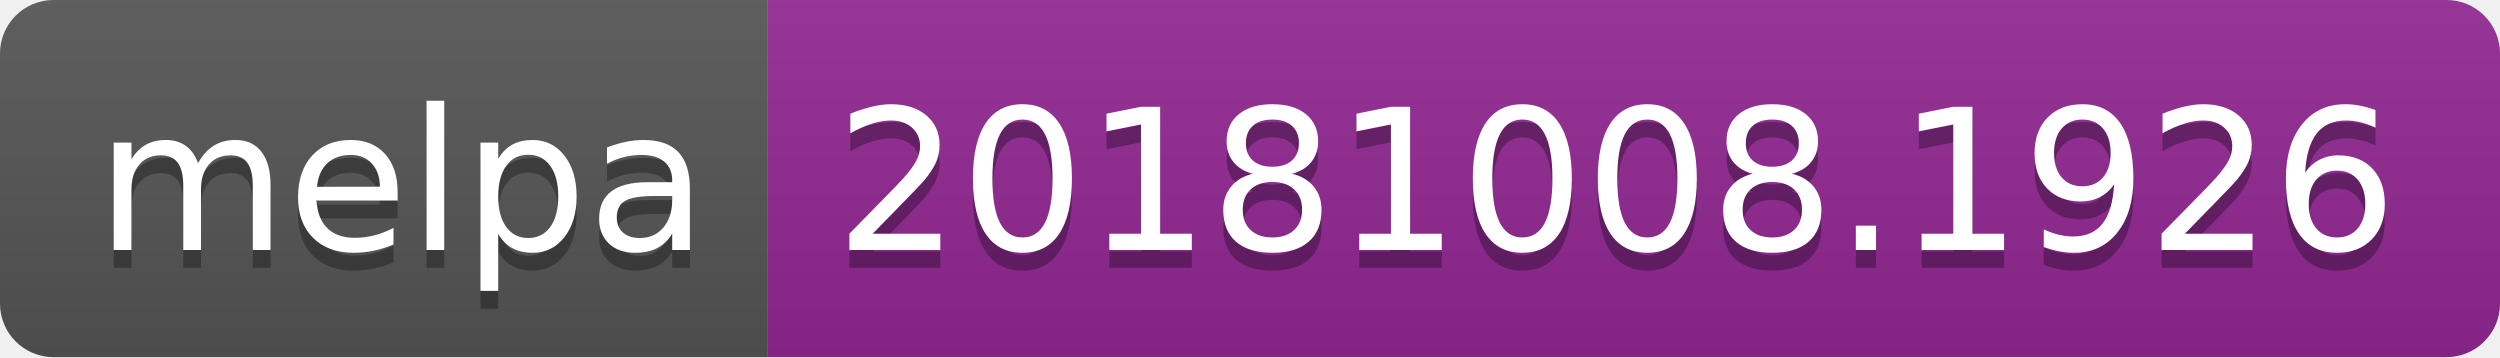
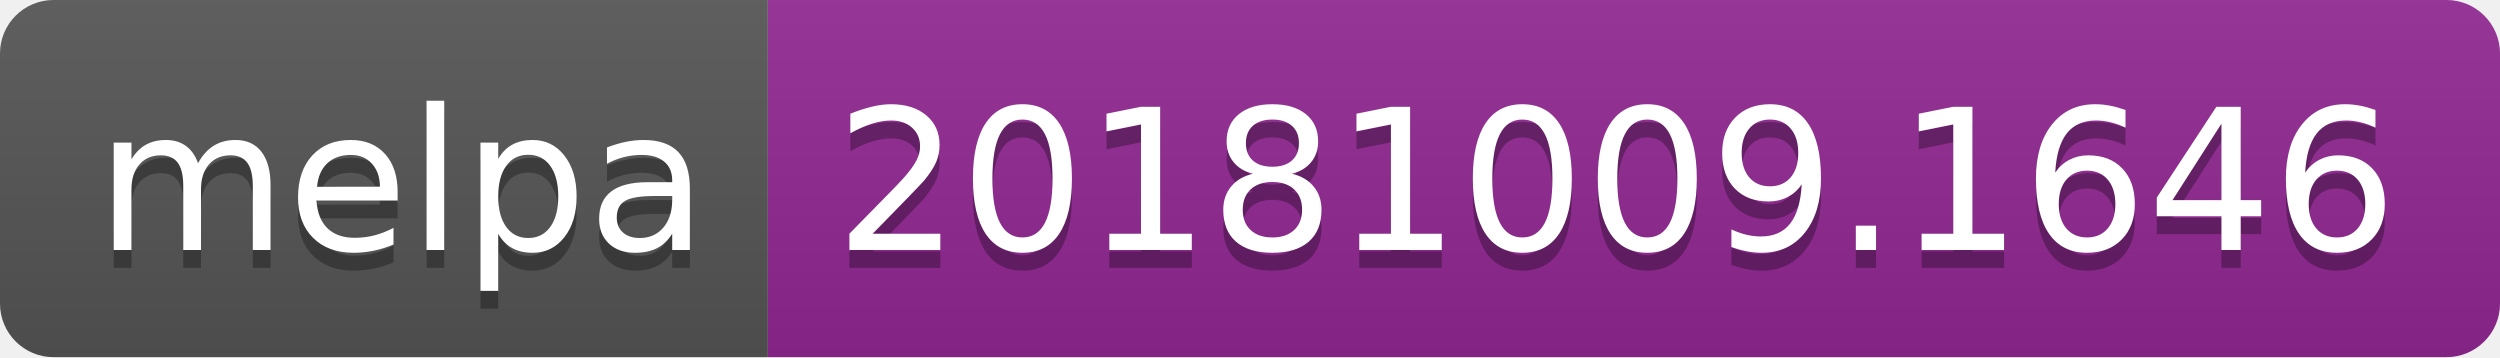
<svg xmlns="http://www.w3.org/2000/svg" width="140" height="20">
  <linearGradient id="b" x2="0" y2="100%">
    <stop offset="0" stop-color="#bbb" stop-opacity=".1" />
    <stop offset="1" stop-opacity=".1" />
  </linearGradient>
  <clipPath id="a">
    <rect width="140" height="20" rx="3" fill="#fff" />
  </clipPath>
  <g clip-path="url(#a)">
    <path fill="#555" d="M0 0h43v20H0z" />
    <path fill="#922793" d="M43 0h97v20H43z" />
    <path fill="url(#b)" d="M0 0h140v20H0z" />
  </g>
  <g fill="#fff" text-anchor="middle" font-family="DejaVu Sans,Verdana,Geneva,sans-serif" font-size="110">
    <text x="225" y="150" fill="#010101" fill-opacity=".3" transform="scale(.1)" textLength="330">melpa</text>
    <text x="225" y="140" transform="scale(.1)" textLength="330">melpa</text>
-     <text x="905" y="150" fill="#010101" fill-opacity=".3" transform="scale(.1)" textLength="870">20181008.1926</text>
-     <text x="905" y="140" transform="scale(.1)" textLength="870">20181008.1926</text>
+     <text x="905" y="150" fill="#010101" fill-opacity=".3" transform="scale(.1)" textLength="870">20181009.1646</text>
+     <text x="905" y="140" transform="scale(.1)" textLength="870">20181009.1646</text>
  </g>
</svg>
